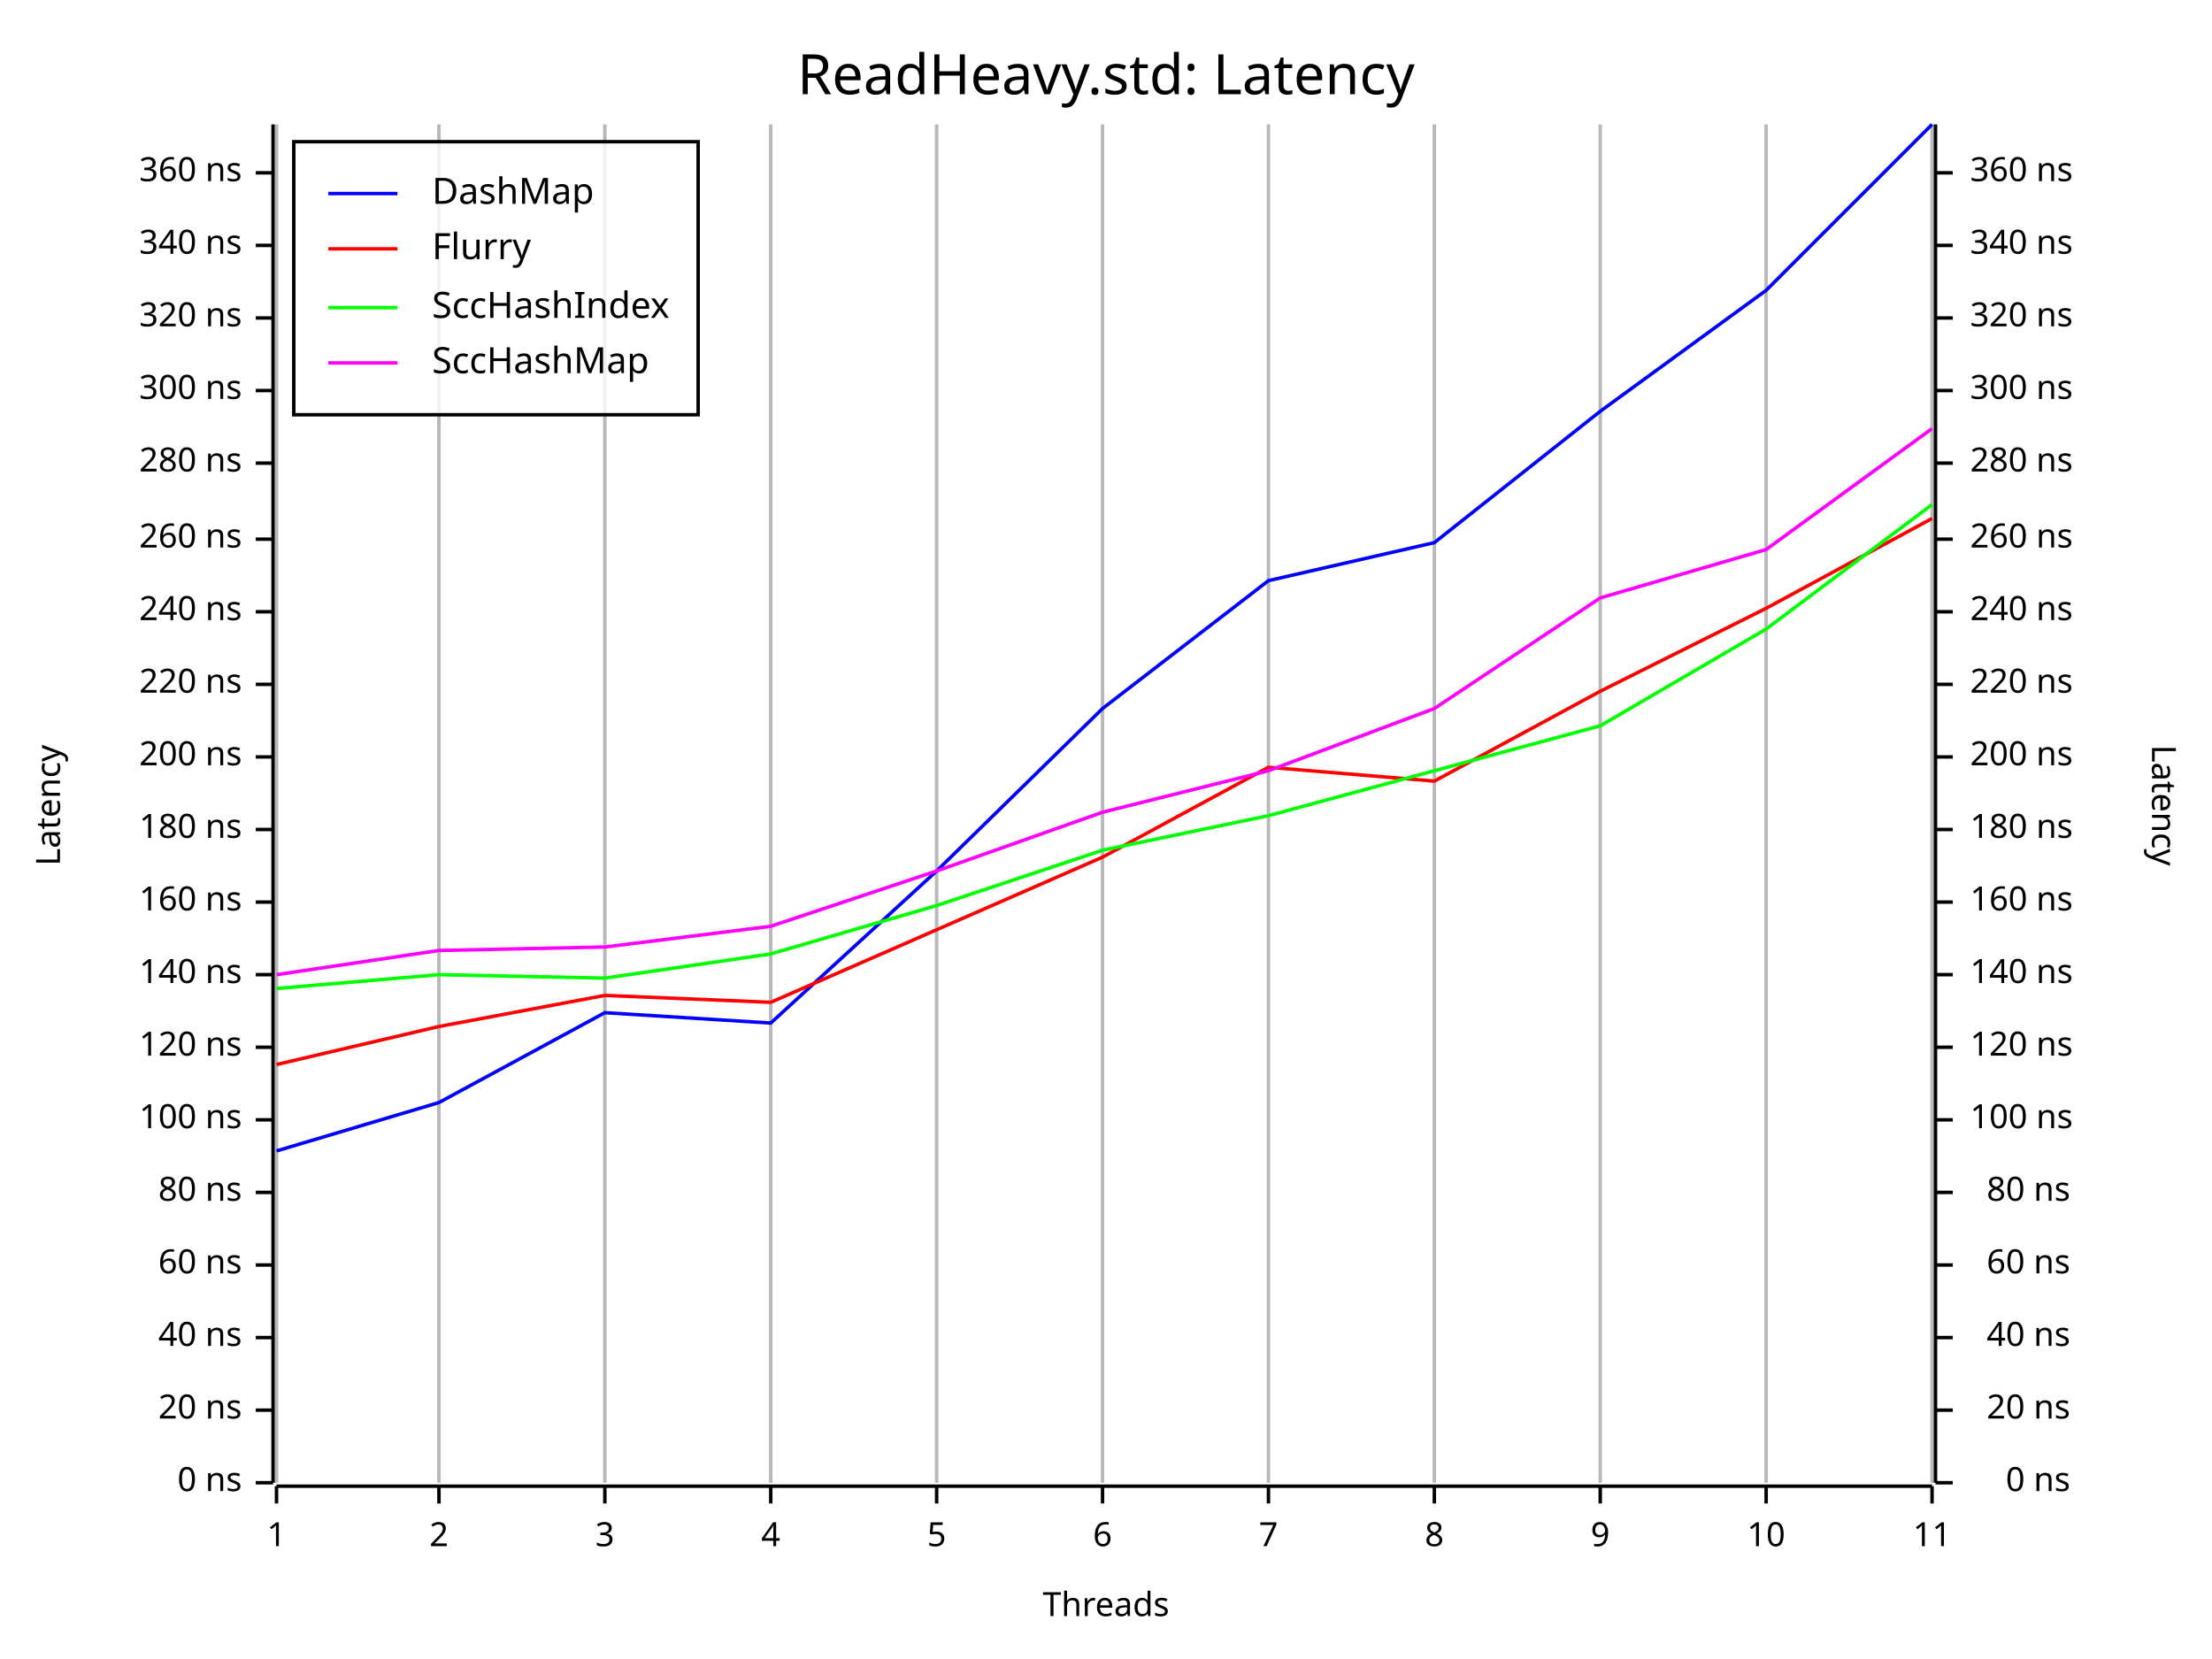
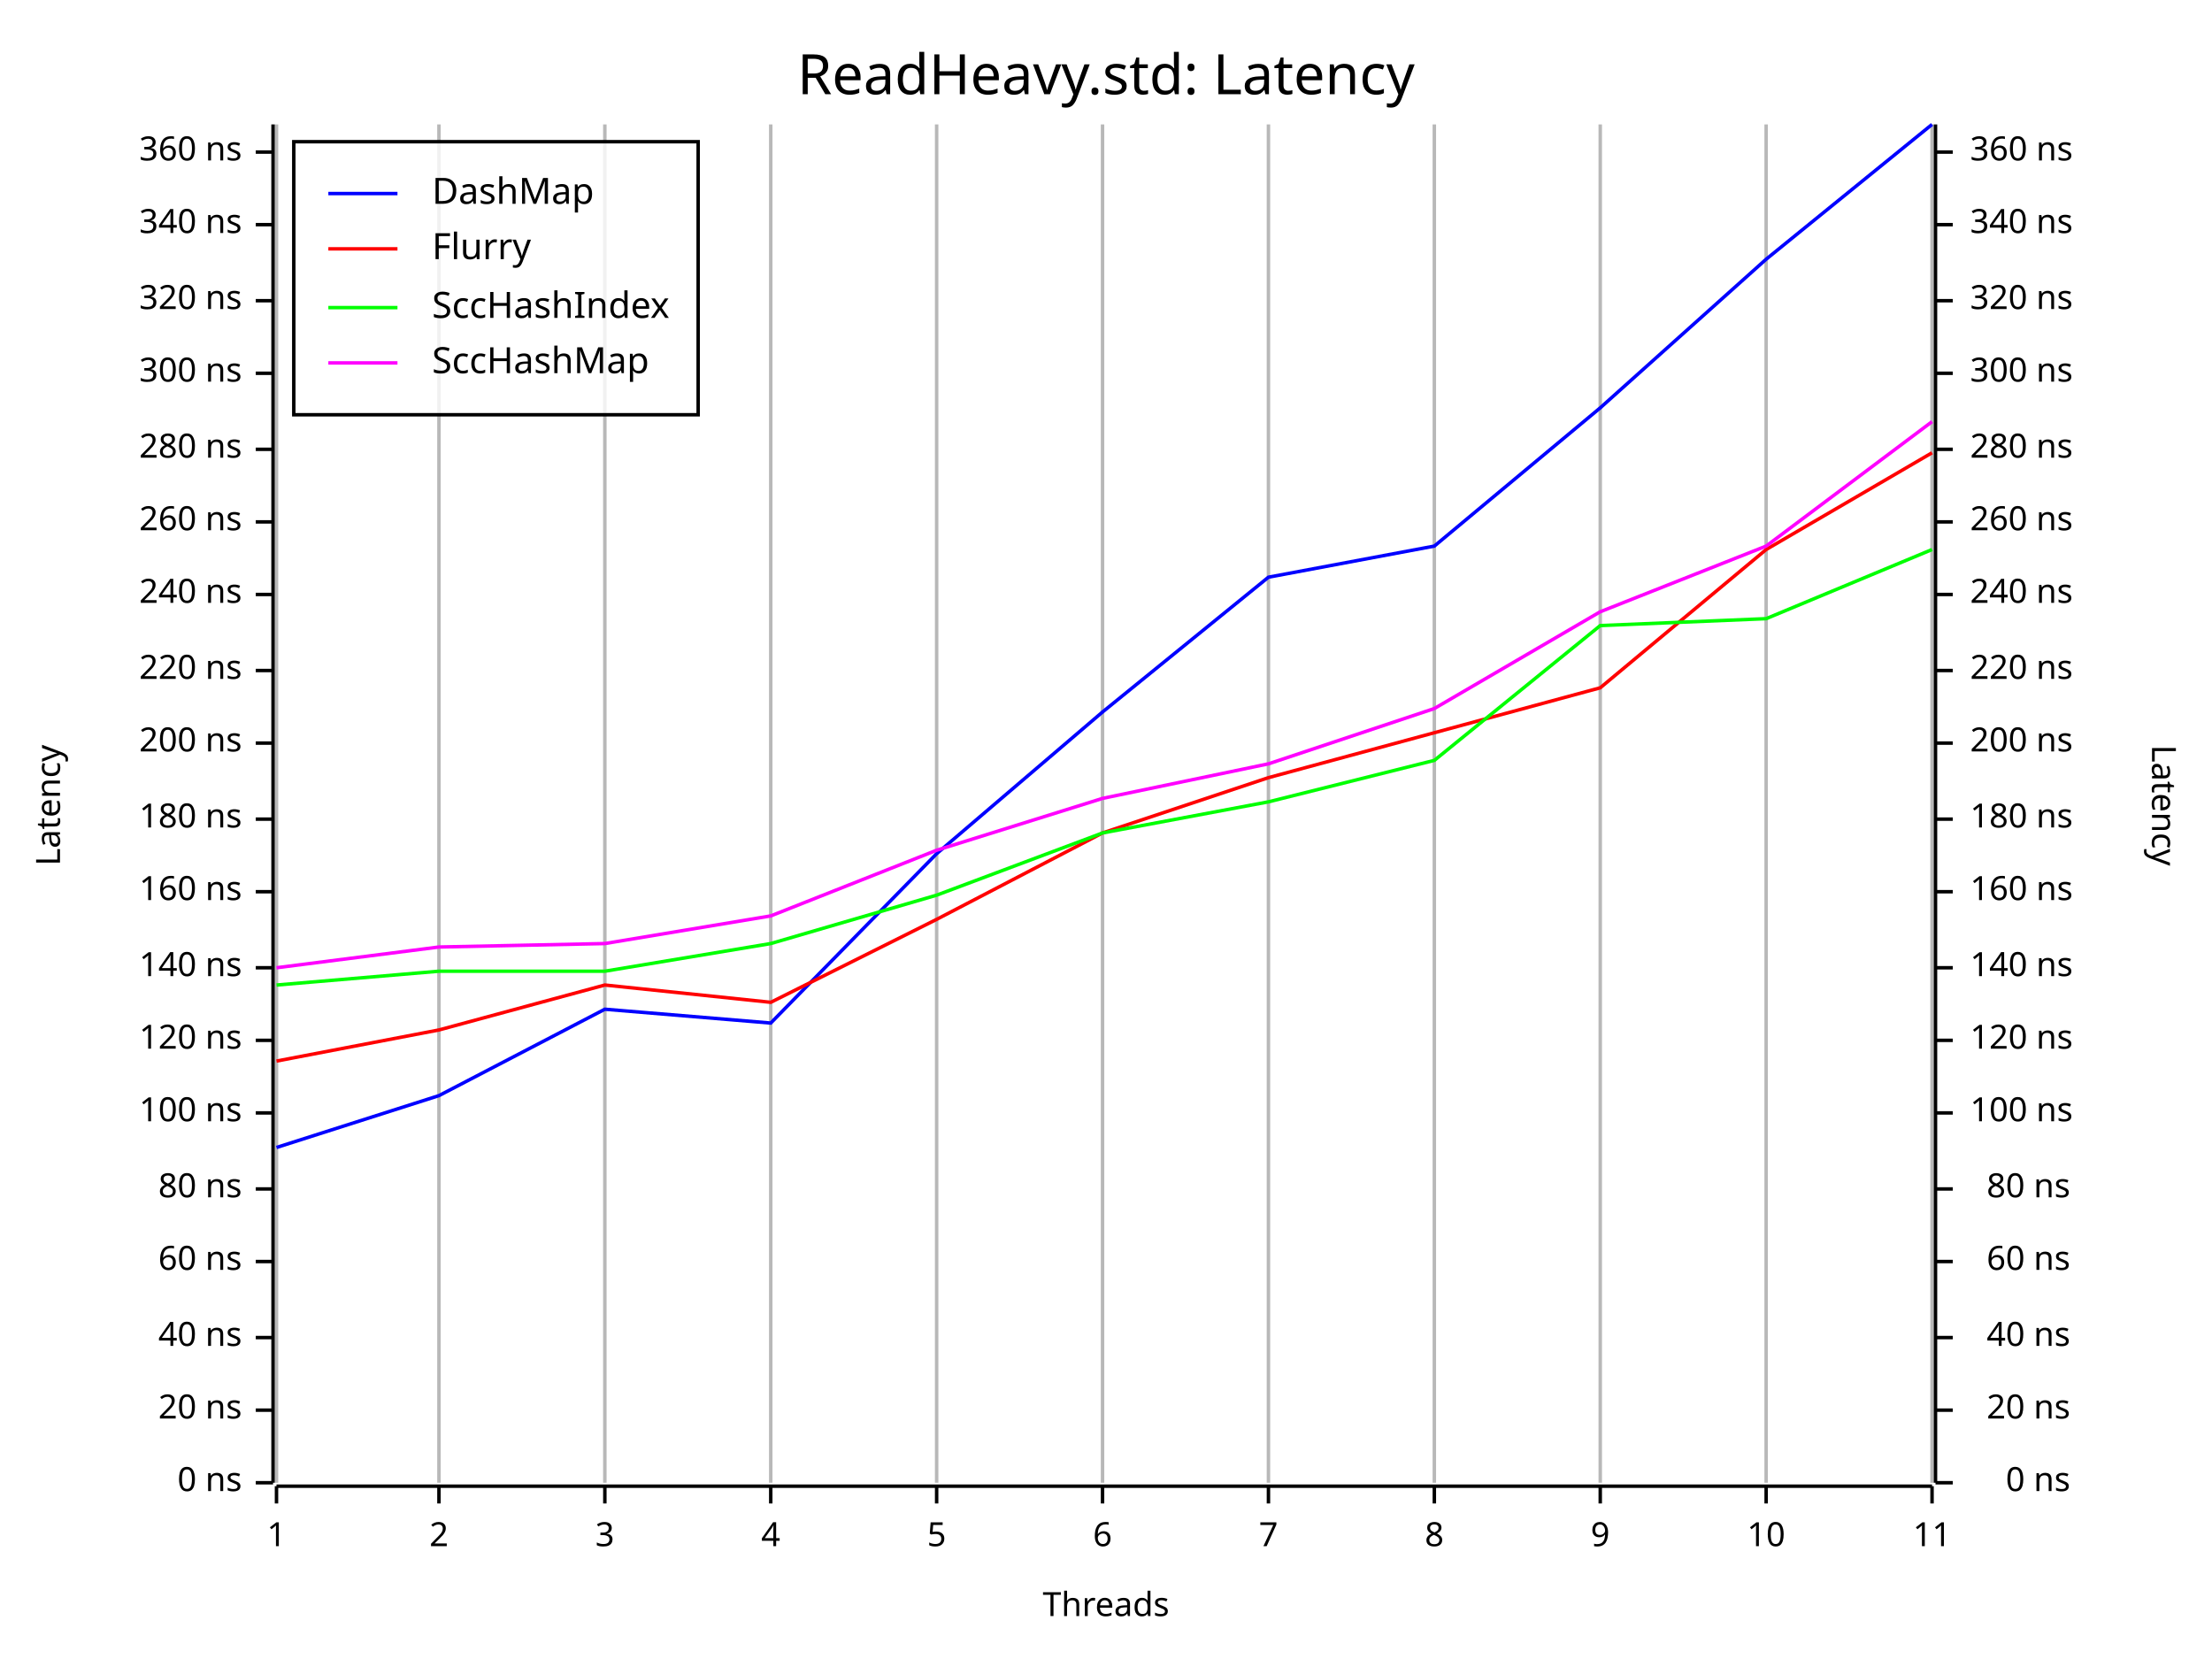
<svg xmlns="http://www.w3.org/2000/svg" width="640" height="480" viewBox="0 0 640 480">
  <rect x="0" y="0" width="640" height="480" opacity="1" fill="#FFFFFF" stroke="none" />
  <text x="320" y="15" dy="0.76em" text-anchor="middle" font-family="Fira Code" font-size="16.129" opacity="1" fill="#000000">
ReadHeavy.std: Latency
</text>
  <line opacity="0.1" stroke="#000000" stroke-width="1" x1="80" y1="429" x2="80" y2="36" />
  <line opacity="0.1" stroke="#000000" stroke-width="1" x1="127" y1="429" x2="127" y2="36" />
  <line opacity="0.1" stroke="#000000" stroke-width="1" x1="175" y1="429" x2="175" y2="36" />
  <line opacity="0.1" stroke="#000000" stroke-width="1" x1="223" y1="429" x2="223" y2="36" />
  <line opacity="0.1" stroke="#000000" stroke-width="1" x1="271" y1="429" x2="271" y2="36" />
  <line opacity="0.1" stroke="#000000" stroke-width="1" x1="319" y1="429" x2="319" y2="36" />
  <line opacity="0.1" stroke="#000000" stroke-width="1" x1="367" y1="429" x2="367" y2="36" />
  <line opacity="0.1" stroke="#000000" stroke-width="1" x1="415" y1="429" x2="415" y2="36" />
  <line opacity="0.1" stroke="#000000" stroke-width="1" x1="463" y1="429" x2="463" y2="36" />
  <line opacity="0.1" stroke="#000000" stroke-width="1" x1="511" y1="429" x2="511" y2="36" />
  <line opacity="0.1" stroke="#000000" stroke-width="1" x1="559" y1="429" x2="559" y2="36" />
  <text x="10" y="233" dy="0.76em" text-anchor="middle" font-family="sans-serif" font-size="9.677" opacity="1" fill="#000000" transform="rotate(270, 10, 233)">
Latency
</text>
  <text x="320" y="470" dy="-0.5ex" text-anchor="middle" font-family="sans-serif" font-size="9.677" opacity="1" fill="#000000">
Threads
</text>
  <text x="630" y="233" dy="0.76em" text-anchor="middle" font-family="sans-serif" font-size="9.677" opacity="1" fill="#000000" transform="rotate(90, 630, 233)">
Latency
</text>
  <line opacity="0.2" stroke="#000000" stroke-width="1" x1="80" y1="429" x2="80" y2="36" />
  <line opacity="0.2" stroke="#000000" stroke-width="1" x1="127" y1="429" x2="127" y2="36" />
  <line opacity="0.2" stroke="#000000" stroke-width="1" x1="175" y1="429" x2="175" y2="36" />
  <line opacity="0.2" stroke="#000000" stroke-width="1" x1="223" y1="429" x2="223" y2="36" />
  <line opacity="0.2" stroke="#000000" stroke-width="1" x1="271" y1="429" x2="271" y2="36" />
  <line opacity="0.2" stroke="#000000" stroke-width="1" x1="319" y1="429" x2="319" y2="36" />
  <line opacity="0.2" stroke="#000000" stroke-width="1" x1="367" y1="429" x2="367" y2="36" />
  <line opacity="0.2" stroke="#000000" stroke-width="1" x1="415" y1="429" x2="415" y2="36" />
  <line opacity="0.2" stroke="#000000" stroke-width="1" x1="463" y1="429" x2="463" y2="36" />
  <line opacity="0.2" stroke="#000000" stroke-width="1" x1="511" y1="429" x2="511" y2="36" />
  <line opacity="0.2" stroke="#000000" stroke-width="1" x1="559" y1="429" x2="559" y2="36" />
  <polyline fill="none" opacity="1" stroke="#000000" stroke-width="1" points="79,36 79,429 " />
  <text x="70" y="429" dy="0.5ex" text-anchor="end" font-family="sans-serif" font-size="9.677" opacity="1" fill="#000000">
0 ns
</text>
  <polyline fill="none" opacity="1" stroke="#000000" stroke-width="1" points="74,429 79,429 " />
  <text x="70" y="408" dy="0.5ex" text-anchor="end" font-family="sans-serif" font-size="9.677" opacity="1" fill="#000000">
20 ns
</text>
  <polyline fill="none" opacity="1" stroke="#000000" stroke-width="1" points="74,408 79,408 " />
  <text x="70" y="387" dy="0.5ex" text-anchor="end" font-family="sans-serif" font-size="9.677" opacity="1" fill="#000000">
40 ns
</text>
  <polyline fill="none" opacity="1" stroke="#000000" stroke-width="1" points="74,387 79,387 " />
-   <text x="70" y="366" dy="0.5ex" text-anchor="end" font-family="sans-serif" font-size="9.677" opacity="1" fill="#000000">
+   <text x="70" y="365" dy="0.5ex" text-anchor="end" font-family="sans-serif" font-size="9.677" opacity="1" fill="#000000">
60 ns
</text>
-   <polyline fill="none" opacity="1" stroke="#000000" stroke-width="1" points="74,366 79,366 " />
-   <text x="70" y="345" dy="0.5ex" text-anchor="end" font-family="sans-serif" font-size="9.677" opacity="1" fill="#000000">
+   <polyline fill="none" opacity="1" stroke="#000000" stroke-width="1" points="74,365 79,365 " />
+   <text x="70" y="344" dy="0.5ex" text-anchor="end" font-family="sans-serif" font-size="9.677" opacity="1" fill="#000000">
80 ns
</text>
-   <polyline fill="none" opacity="1" stroke="#000000" stroke-width="1" points="74,345 79,345 " />
-   <text x="70" y="324" dy="0.5ex" text-anchor="end" font-family="sans-serif" font-size="9.677" opacity="1" fill="#000000">
+   <polyline fill="none" opacity="1" stroke="#000000" stroke-width="1" points="74,344 79,344 " />
+   <text x="70" y="322" dy="0.5ex" text-anchor="end" font-family="sans-serif" font-size="9.677" opacity="1" fill="#000000">
100 ns
</text>
-   <polyline fill="none" opacity="1" stroke="#000000" stroke-width="1" points="74,324 79,324 " />
-   <text x="70" y="303" dy="0.5ex" text-anchor="end" font-family="sans-serif" font-size="9.677" opacity="1" fill="#000000">
+   <polyline fill="none" opacity="1" stroke="#000000" stroke-width="1" points="74,322 79,322 " />
+   <text x="70" y="301" dy="0.5ex" text-anchor="end" font-family="sans-serif" font-size="9.677" opacity="1" fill="#000000">
120 ns
</text>
-   <polyline fill="none" opacity="1" stroke="#000000" stroke-width="1" points="74,303 79,303 " />
-   <text x="70" y="282" dy="0.5ex" text-anchor="end" font-family="sans-serif" font-size="9.677" opacity="1" fill="#000000">
+   <polyline fill="none" opacity="1" stroke="#000000" stroke-width="1" points="74,301 79,301 " />
+   <text x="70" y="280" dy="0.5ex" text-anchor="end" font-family="sans-serif" font-size="9.677" opacity="1" fill="#000000">
140 ns
</text>
-   <polyline fill="none" opacity="1" stroke="#000000" stroke-width="1" points="74,282 79,282 " />
-   <text x="70" y="261" dy="0.5ex" text-anchor="end" font-family="sans-serif" font-size="9.677" opacity="1" fill="#000000">
+   <polyline fill="none" opacity="1" stroke="#000000" stroke-width="1" points="74,280 79,280 " />
+   <text x="70" y="258" dy="0.5ex" text-anchor="end" font-family="sans-serif" font-size="9.677" opacity="1" fill="#000000">
160 ns
</text>
-   <polyline fill="none" opacity="1" stroke="#000000" stroke-width="1" points="74,261 79,261 " />
-   <text x="70" y="240" dy="0.5ex" text-anchor="end" font-family="sans-serif" font-size="9.677" opacity="1" fill="#000000">
+   <polyline fill="none" opacity="1" stroke="#000000" stroke-width="1" points="74,258 79,258 " />
+   <text x="70" y="237" dy="0.5ex" text-anchor="end" font-family="sans-serif" font-size="9.677" opacity="1" fill="#000000">
180 ns
</text>
-   <polyline fill="none" opacity="1" stroke="#000000" stroke-width="1" points="74,240 79,240 " />
-   <text x="70" y="219" dy="0.5ex" text-anchor="end" font-family="sans-serif" font-size="9.677" opacity="1" fill="#000000">
+   <polyline fill="none" opacity="1" stroke="#000000" stroke-width="1" points="74,237 79,237 " />
+   <text x="70" y="215" dy="0.5ex" text-anchor="end" font-family="sans-serif" font-size="9.677" opacity="1" fill="#000000">
200 ns
</text>
-   <polyline fill="none" opacity="1" stroke="#000000" stroke-width="1" points="74,219 79,219 " />
-   <text x="70" y="198" dy="0.5ex" text-anchor="end" font-family="sans-serif" font-size="9.677" opacity="1" fill="#000000">
+   <polyline fill="none" opacity="1" stroke="#000000" stroke-width="1" points="74,215 79,215 " />
+   <text x="70" y="194" dy="0.5ex" text-anchor="end" font-family="sans-serif" font-size="9.677" opacity="1" fill="#000000">
220 ns
</text>
-   <polyline fill="none" opacity="1" stroke="#000000" stroke-width="1" points="74,198 79,198 " />
-   <text x="70" y="177" dy="0.5ex" text-anchor="end" font-family="sans-serif" font-size="9.677" opacity="1" fill="#000000">
+   <polyline fill="none" opacity="1" stroke="#000000" stroke-width="1" points="74,194 79,194 " />
+   <text x="70" y="172" dy="0.5ex" text-anchor="end" font-family="sans-serif" font-size="9.677" opacity="1" fill="#000000">
240 ns
</text>
-   <polyline fill="none" opacity="1" stroke="#000000" stroke-width="1" points="74,177 79,177 " />
-   <text x="70" y="156" dy="0.5ex" text-anchor="end" font-family="sans-serif" font-size="9.677" opacity="1" fill="#000000">
+   <polyline fill="none" opacity="1" stroke="#000000" stroke-width="1" points="74,172 79,172 " />
+   <text x="70" y="151" dy="0.5ex" text-anchor="end" font-family="sans-serif" font-size="9.677" opacity="1" fill="#000000">
260 ns
</text>
-   <polyline fill="none" opacity="1" stroke="#000000" stroke-width="1" points="74,156 79,156 " />
-   <text x="70" y="134" dy="0.5ex" text-anchor="end" font-family="sans-serif" font-size="9.677" opacity="1" fill="#000000">
+   <polyline fill="none" opacity="1" stroke="#000000" stroke-width="1" points="74,151 79,151 " />
+   <text x="70" y="130" dy="0.5ex" text-anchor="end" font-family="sans-serif" font-size="9.677" opacity="1" fill="#000000">
280 ns
</text>
-   <polyline fill="none" opacity="1" stroke="#000000" stroke-width="1" points="74,134 79,134 " />
-   <text x="70" y="113" dy="0.5ex" text-anchor="end" font-family="sans-serif" font-size="9.677" opacity="1" fill="#000000">
+   <polyline fill="none" opacity="1" stroke="#000000" stroke-width="1" points="74,130 79,130 " />
+   <text x="70" y="108" dy="0.5ex" text-anchor="end" font-family="sans-serif" font-size="9.677" opacity="1" fill="#000000">
300 ns
</text>
-   <polyline fill="none" opacity="1" stroke="#000000" stroke-width="1" points="74,113 79,113 " />
-   <text x="70" y="92" dy="0.5ex" text-anchor="end" font-family="sans-serif" font-size="9.677" opacity="1" fill="#000000">
+   <polyline fill="none" opacity="1" stroke="#000000" stroke-width="1" points="74,108 79,108 " />
+   <text x="70" y="87" dy="0.5ex" text-anchor="end" font-family="sans-serif" font-size="9.677" opacity="1" fill="#000000">
320 ns
</text>
-   <polyline fill="none" opacity="1" stroke="#000000" stroke-width="1" points="74,92 79,92 " />
-   <text x="70" y="71" dy="0.5ex" text-anchor="end" font-family="sans-serif" font-size="9.677" opacity="1" fill="#000000">
+   <polyline fill="none" opacity="1" stroke="#000000" stroke-width="1" points="74,87 79,87 " />
+   <text x="70" y="65" dy="0.5ex" text-anchor="end" font-family="sans-serif" font-size="9.677" opacity="1" fill="#000000">
340 ns
</text>
-   <polyline fill="none" opacity="1" stroke="#000000" stroke-width="1" points="74,71 79,71 " />
-   <text x="70" y="50" dy="0.5ex" text-anchor="end" font-family="sans-serif" font-size="9.677" opacity="1" fill="#000000">
+   <polyline fill="none" opacity="1" stroke="#000000" stroke-width="1" points="74,65 79,65 " />
+   <text x="70" y="44" dy="0.5ex" text-anchor="end" font-family="sans-serif" font-size="9.677" opacity="1" fill="#000000">
360 ns
</text>
-   <polyline fill="none" opacity="1" stroke="#000000" stroke-width="1" points="74,50 79,50 " />
+   <polyline fill="none" opacity="1" stroke="#000000" stroke-width="1" points="74,44 79,44 " />
  <polyline fill="none" opacity="1" stroke="#000000" stroke-width="1" points="80,430 559,430 " />
  <text x="80" y="440" dy="0.76em" text-anchor="middle" font-family="sans-serif" font-size="9.677" opacity="1" fill="#000000">
1
</text>
  <polyline fill="none" opacity="1" stroke="#000000" stroke-width="1" points="80,430 80,435 " />
  <text x="127" y="440" dy="0.76em" text-anchor="middle" font-family="sans-serif" font-size="9.677" opacity="1" fill="#000000">
2
</text>
  <polyline fill="none" opacity="1" stroke="#000000" stroke-width="1" points="127,430 127,435 " />
  <text x="175" y="440" dy="0.76em" text-anchor="middle" font-family="sans-serif" font-size="9.677" opacity="1" fill="#000000">
3
</text>
  <polyline fill="none" opacity="1" stroke="#000000" stroke-width="1" points="175,430 175,435 " />
  <text x="223" y="440" dy="0.76em" text-anchor="middle" font-family="sans-serif" font-size="9.677" opacity="1" fill="#000000">
4
</text>
  <polyline fill="none" opacity="1" stroke="#000000" stroke-width="1" points="223,430 223,435 " />
  <text x="271" y="440" dy="0.76em" text-anchor="middle" font-family="sans-serif" font-size="9.677" opacity="1" fill="#000000">
5
</text>
  <polyline fill="none" opacity="1" stroke="#000000" stroke-width="1" points="271,430 271,435 " />
  <text x="319" y="440" dy="0.76em" text-anchor="middle" font-family="sans-serif" font-size="9.677" opacity="1" fill="#000000">
6
</text>
  <polyline fill="none" opacity="1" stroke="#000000" stroke-width="1" points="319,430 319,435 " />
  <text x="367" y="440" dy="0.76em" text-anchor="middle" font-family="sans-serif" font-size="9.677" opacity="1" fill="#000000">
7
</text>
  <polyline fill="none" opacity="1" stroke="#000000" stroke-width="1" points="367,430 367,435 " />
  <text x="415" y="440" dy="0.76em" text-anchor="middle" font-family="sans-serif" font-size="9.677" opacity="1" fill="#000000">
8
</text>
  <polyline fill="none" opacity="1" stroke="#000000" stroke-width="1" points="415,430 415,435 " />
  <text x="463" y="440" dy="0.76em" text-anchor="middle" font-family="sans-serif" font-size="9.677" opacity="1" fill="#000000">
9
</text>
  <polyline fill="none" opacity="1" stroke="#000000" stroke-width="1" points="463,430 463,435 " />
  <text x="511" y="440" dy="0.76em" text-anchor="middle" font-family="sans-serif" font-size="9.677" opacity="1" fill="#000000">
10
</text>
  <polyline fill="none" opacity="1" stroke="#000000" stroke-width="1" points="511,430 511,435 " />
  <text x="559" y="440" dy="0.76em" text-anchor="middle" font-family="sans-serif" font-size="9.677" opacity="1" fill="#000000">
11
</text>
  <polyline fill="none" opacity="1" stroke="#000000" stroke-width="1" points="559,430 559,435 " />
  <polyline fill="none" opacity="1" stroke="#000000" stroke-width="1" points="560,36 560,429 " />
  <text x="599" y="429" dy="0.5ex" text-anchor="end" font-family="sans-serif" font-size="9.677" opacity="1" fill="#000000">
0 ns
</text>
  <polyline fill="none" opacity="1" stroke="#000000" stroke-width="1" points="560,429 565,429 " />
  <text x="599" y="408" dy="0.5ex" text-anchor="end" font-family="sans-serif" font-size="9.677" opacity="1" fill="#000000">
20 ns
</text>
  <polyline fill="none" opacity="1" stroke="#000000" stroke-width="1" points="560,408 565,408 " />
  <text x="599" y="387" dy="0.5ex" text-anchor="end" font-family="sans-serif" font-size="9.677" opacity="1" fill="#000000">
40 ns
</text>
  <polyline fill="none" opacity="1" stroke="#000000" stroke-width="1" points="560,387 565,387 " />
-   <text x="599" y="366" dy="0.5ex" text-anchor="end" font-family="sans-serif" font-size="9.677" opacity="1" fill="#000000">
+   <text x="599" y="365" dy="0.5ex" text-anchor="end" font-family="sans-serif" font-size="9.677" opacity="1" fill="#000000">
60 ns
</text>
-   <polyline fill="none" opacity="1" stroke="#000000" stroke-width="1" points="560,366 565,366 " />
-   <text x="599" y="345" dy="0.5ex" text-anchor="end" font-family="sans-serif" font-size="9.677" opacity="1" fill="#000000">
+   <polyline fill="none" opacity="1" stroke="#000000" stroke-width="1" points="560,365 565,365 " />
+   <text x="599" y="344" dy="0.5ex" text-anchor="end" font-family="sans-serif" font-size="9.677" opacity="1" fill="#000000">
80 ns
</text>
-   <polyline fill="none" opacity="1" stroke="#000000" stroke-width="1" points="560,345 565,345 " />
-   <text x="570" y="324" dy="0.5ex" text-anchor="start" font-family="sans-serif" font-size="9.677" opacity="1" fill="#000000">
+   <polyline fill="none" opacity="1" stroke="#000000" stroke-width="1" points="560,344 565,344 " />
+   <text x="570" y="322" dy="0.5ex" text-anchor="start" font-family="sans-serif" font-size="9.677" opacity="1" fill="#000000">
100 ns
</text>
-   <polyline fill="none" opacity="1" stroke="#000000" stroke-width="1" points="560,324 565,324 " />
-   <text x="570" y="303" dy="0.5ex" text-anchor="start" font-family="sans-serif" font-size="9.677" opacity="1" fill="#000000">
+   <polyline fill="none" opacity="1" stroke="#000000" stroke-width="1" points="560,322 565,322 " />
+   <text x="570" y="301" dy="0.5ex" text-anchor="start" font-family="sans-serif" font-size="9.677" opacity="1" fill="#000000">
120 ns
</text>
-   <polyline fill="none" opacity="1" stroke="#000000" stroke-width="1" points="560,303 565,303 " />
-   <text x="570" y="282" dy="0.5ex" text-anchor="start" font-family="sans-serif" font-size="9.677" opacity="1" fill="#000000">
+   <polyline fill="none" opacity="1" stroke="#000000" stroke-width="1" points="560,301 565,301 " />
+   <text x="570" y="280" dy="0.5ex" text-anchor="start" font-family="sans-serif" font-size="9.677" opacity="1" fill="#000000">
140 ns
</text>
-   <polyline fill="none" opacity="1" stroke="#000000" stroke-width="1" points="560,282 565,282 " />
-   <text x="570" y="261" dy="0.5ex" text-anchor="start" font-family="sans-serif" font-size="9.677" opacity="1" fill="#000000">
+   <polyline fill="none" opacity="1" stroke="#000000" stroke-width="1" points="560,280 565,280 " />
+   <text x="570" y="258" dy="0.5ex" text-anchor="start" font-family="sans-serif" font-size="9.677" opacity="1" fill="#000000">
160 ns
</text>
-   <polyline fill="none" opacity="1" stroke="#000000" stroke-width="1" points="560,261 565,261 " />
-   <text x="570" y="240" dy="0.5ex" text-anchor="start" font-family="sans-serif" font-size="9.677" opacity="1" fill="#000000">
+   <polyline fill="none" opacity="1" stroke="#000000" stroke-width="1" points="560,258 565,258 " />
+   <text x="570" y="237" dy="0.5ex" text-anchor="start" font-family="sans-serif" font-size="9.677" opacity="1" fill="#000000">
180 ns
</text>
-   <polyline fill="none" opacity="1" stroke="#000000" stroke-width="1" points="560,240 565,240 " />
-   <text x="570" y="219" dy="0.5ex" text-anchor="start" font-family="sans-serif" font-size="9.677" opacity="1" fill="#000000">
+   <polyline fill="none" opacity="1" stroke="#000000" stroke-width="1" points="560,237 565,237 " />
+   <text x="570" y="215" dy="0.5ex" text-anchor="start" font-family="sans-serif" font-size="9.677" opacity="1" fill="#000000">
200 ns
</text>
-   <polyline fill="none" opacity="1" stroke="#000000" stroke-width="1" points="560,219 565,219 " />
-   <text x="570" y="198" dy="0.5ex" text-anchor="start" font-family="sans-serif" font-size="9.677" opacity="1" fill="#000000">
+   <polyline fill="none" opacity="1" stroke="#000000" stroke-width="1" points="560,215 565,215 " />
+   <text x="570" y="194" dy="0.5ex" text-anchor="start" font-family="sans-serif" font-size="9.677" opacity="1" fill="#000000">
220 ns
</text>
-   <polyline fill="none" opacity="1" stroke="#000000" stroke-width="1" points="560,198 565,198 " />
-   <text x="570" y="177" dy="0.5ex" text-anchor="start" font-family="sans-serif" font-size="9.677" opacity="1" fill="#000000">
+   <polyline fill="none" opacity="1" stroke="#000000" stroke-width="1" points="560,194 565,194 " />
+   <text x="570" y="172" dy="0.5ex" text-anchor="start" font-family="sans-serif" font-size="9.677" opacity="1" fill="#000000">
240 ns
</text>
-   <polyline fill="none" opacity="1" stroke="#000000" stroke-width="1" points="560,177 565,177 " />
-   <text x="570" y="156" dy="0.5ex" text-anchor="start" font-family="sans-serif" font-size="9.677" opacity="1" fill="#000000">
+   <polyline fill="none" opacity="1" stroke="#000000" stroke-width="1" points="560,172 565,172 " />
+   <text x="570" y="151" dy="0.5ex" text-anchor="start" font-family="sans-serif" font-size="9.677" opacity="1" fill="#000000">
260 ns
</text>
-   <polyline fill="none" opacity="1" stroke="#000000" stroke-width="1" points="560,156 565,156 " />
-   <text x="570" y="134" dy="0.5ex" text-anchor="start" font-family="sans-serif" font-size="9.677" opacity="1" fill="#000000">
+   <polyline fill="none" opacity="1" stroke="#000000" stroke-width="1" points="560,151 565,151 " />
+   <text x="570" y="130" dy="0.5ex" text-anchor="start" font-family="sans-serif" font-size="9.677" opacity="1" fill="#000000">
280 ns
</text>
-   <polyline fill="none" opacity="1" stroke="#000000" stroke-width="1" points="560,134 565,134 " />
-   <text x="570" y="113" dy="0.5ex" text-anchor="start" font-family="sans-serif" font-size="9.677" opacity="1" fill="#000000">
+   <polyline fill="none" opacity="1" stroke="#000000" stroke-width="1" points="560,130 565,130 " />
+   <text x="570" y="108" dy="0.5ex" text-anchor="start" font-family="sans-serif" font-size="9.677" opacity="1" fill="#000000">
300 ns
</text>
-   <polyline fill="none" opacity="1" stroke="#000000" stroke-width="1" points="560,113 565,113 " />
-   <text x="570" y="92" dy="0.5ex" text-anchor="start" font-family="sans-serif" font-size="9.677" opacity="1" fill="#000000">
+   <polyline fill="none" opacity="1" stroke="#000000" stroke-width="1" points="560,108 565,108 " />
+   <text x="570" y="87" dy="0.5ex" text-anchor="start" font-family="sans-serif" font-size="9.677" opacity="1" fill="#000000">
320 ns
</text>
-   <polyline fill="none" opacity="1" stroke="#000000" stroke-width="1" points="560,92 565,92 " />
-   <text x="570" y="71" dy="0.5ex" text-anchor="start" font-family="sans-serif" font-size="9.677" opacity="1" fill="#000000">
+   <polyline fill="none" opacity="1" stroke="#000000" stroke-width="1" points="560,87 565,87 " />
+   <text x="570" y="65" dy="0.5ex" text-anchor="start" font-family="sans-serif" font-size="9.677" opacity="1" fill="#000000">
340 ns
</text>
-   <polyline fill="none" opacity="1" stroke="#000000" stroke-width="1" points="560,71 565,71 " />
-   <text x="570" y="50" dy="0.5ex" text-anchor="start" font-family="sans-serif" font-size="9.677" opacity="1" fill="#000000">
+   <polyline fill="none" opacity="1" stroke="#000000" stroke-width="1" points="560,65 565,65 " />
+   <text x="570" y="44" dy="0.5ex" text-anchor="start" font-family="sans-serif" font-size="9.677" opacity="1" fill="#000000">
360 ns
</text>
-   <polyline fill="none" opacity="1" stroke="#000000" stroke-width="1" points="560,50 565,50 " />
-   <polyline fill="none" opacity="1" stroke="#0000FF" stroke-width="1" points="80,333 127,319 175,293 223,296 271,252 319,205 367,168 415,157 463,119 511,84 559,36 " />
-   <polyline fill="none" opacity="1" stroke="#FF0000" stroke-width="1" points="80,308 127,297 175,288 223,290 271,269 319,248 367,222 415,226 463,200 511,176 559,150 " />
-   <polyline fill="none" opacity="1" stroke="#00FF00" stroke-width="1" points="80,286 127,282 175,283 223,276 271,262 319,246 367,236 415,223 463,210 511,182 559,146 " />
-   <polyline fill="none" opacity="1" stroke="#FF00FF" stroke-width="1" points="80,282 127,275 175,274 223,268 271,252 319,235 367,223 415,205 463,173 511,159 559,124 " />
+   <polyline fill="none" opacity="1" stroke="#000000" stroke-width="1" points="560,44 565,44 " />
+   <polyline fill="none" opacity="1" stroke="#0000FF" stroke-width="1" points="80,332 127,317 175,292 223,296 271,247 319,206 367,167 415,158 463,118 511,75 559,36 " />
+   <polyline fill="none" opacity="1" stroke="#FF0000" stroke-width="1" points="80,307 127,298 175,285 223,290 271,266 319,241 367,225 415,212 463,199 511,159 559,131 " />
+   <polyline fill="none" opacity="1" stroke="#00FF00" stroke-width="1" points="80,285 127,281 175,281 223,273 271,259 319,241 367,232 415,220 463,181 511,179 559,159 " />
+   <polyline fill="none" opacity="1" stroke="#FF00FF" stroke-width="1" points="80,280 127,274 175,273 223,265 271,246 319,231 367,221 415,205 463,177 511,158 559,122 " />
  <rect x="85" y="41" width="117" height="79" opacity="0.8" fill="#FFFFFF" stroke="none" />
  <rect x="85" y="41" width="117" height="79" opacity="1" fill="none" stroke="#000000" />
  <text x="125" y="51" dy="0.76em" text-anchor="start" font-family="Fira Code" font-size="10.484" opacity="1" fill="#000000">
DashMap
</text>
  <text x="125" y="67" dy="0.76em" text-anchor="start" font-family="Fira Code" font-size="10.484" opacity="1" fill="#000000">
Flurry
</text>
  <text x="125" y="84" dy="0.76em" text-anchor="start" font-family="Fira Code" font-size="10.484" opacity="1" fill="#000000">
SccHashIndex
</text>
  <text x="125" y="100" dy="0.76em" text-anchor="start" font-family="Fira Code" font-size="10.484" opacity="1" fill="#000000">
SccHashMap
</text>
  <polyline fill="none" opacity="1" stroke="#0000FF" stroke-width="1" points="95,56 115,56 " />
  <polyline fill="none" opacity="1" stroke="#FF0000" stroke-width="1" points="95,72 115,72 " />
  <polyline fill="none" opacity="1" stroke="#00FF00" stroke-width="1" points="95,89 115,89 " />
  <polyline fill="none" opacity="1" stroke="#FF00FF" stroke-width="1" points="95,105 115,105 " />
</svg>
